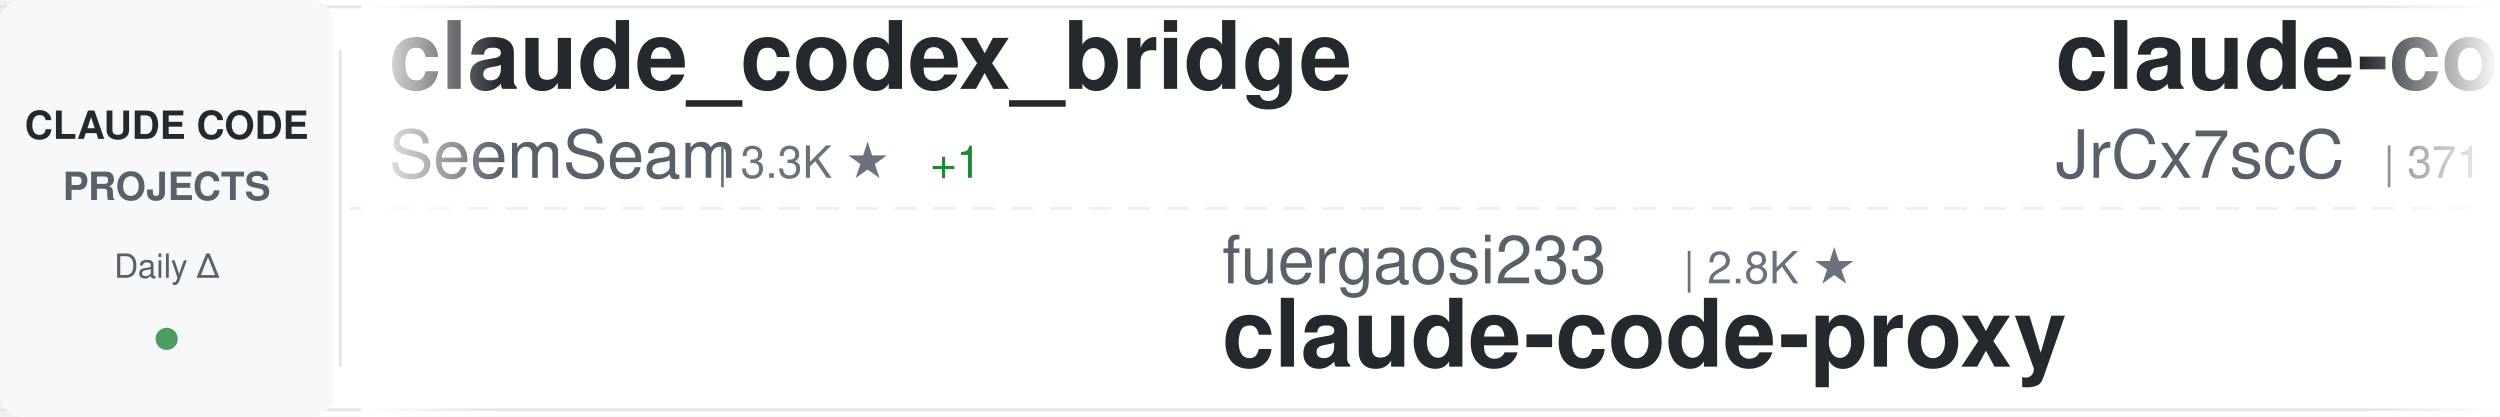
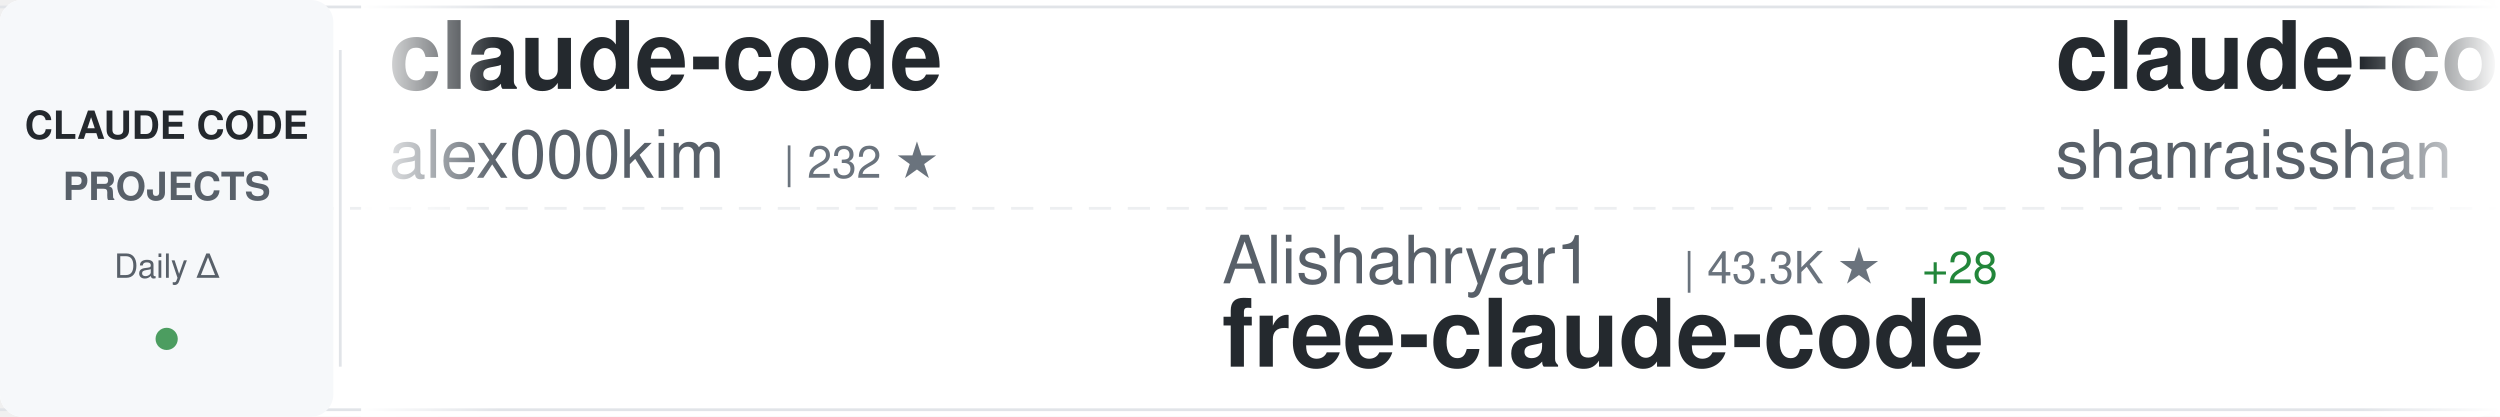
<svg xmlns="http://www.w3.org/2000/svg" width="900" height="150">
  <defs>
    <linearGradient id="awesomeLeftFade" x1="0%" y1="0%" x2="100%" y2="0%">
      <stop offset="0%" style="stop-color:#ffffff;stop-opacity:1" />
      <stop offset="100%" style="stop-color:#ffffff;stop-opacity:0" />
    </linearGradient>
    <linearGradient id="awesomeRightFade" x1="0%" y1="0%" x2="100%" y2="0%">
      <stop offset="0%" style="stop-color:#ffffff;stop-opacity:0" />
      <stop offset="100%" style="stop-color:#ffffff;stop-opacity:1" />
    </linearGradient>
  </defs>
  <rect width="900" height="150" fill="#ffffff" rx="8" />
  <rect x="0" y="2" width="900" height="1" fill="#e1e4e8" />
  <rect x="0" y="147" width="900" height="1" fill="#e1e4e8" />
  <line x1="0" y1="75" x2="900" y2="75" stroke="#e1e4e8" stroke-width="1" stroke-dasharray="8 6" opacity="0.6" />
  <rect x="0" y="0" width="120" height="150" fill="#f6f8fa" rx="8" />
  <text x="60" y="50" font-family="-apple-system, BlinkMacSystemFont, 'Segoe UI', Helvetica, Arial, sans-serif" font-size="14" font-weight="600" fill="#24292e" text-anchor="middle">CLAUDE CODE</text>
  <text x="60" y="72" font-family="-apple-system, BlinkMacSystemFont, 'Segoe UI', Helvetica, Arial, sans-serif" font-size="14" font-weight="600" fill="#586069" text-anchor="middle">PROJECTS</text>
  <text x="60" y="100" font-family="-apple-system, BlinkMacSystemFont, 'Segoe UI', Helvetica, Arial, sans-serif" font-size="12" font-weight="500" fill="#586069" text-anchor="middle">Daily Δ</text>
  <circle cx="60" cy="122" r="4" fill="#22863a" opacity="0.8" />
  <rect x="122" y="18" width="1" height="114" fill="#e1e4e8" />
  <clipPath id="awesomeTickerClip">
    <rect x="130" y="0" width="770" height="150" />
  </clipPath>
  <g clip-path="url(#awesomeTickerClip)">
    <g id="awesomeTickerItems">
      <animateTransform attributeName="transform" attributeType="XML" type="translate" from="0 0" to="-3000 0" dur="54s" repeatCount="indefinite" />
      <g transform="translate(0, 0)">
-         <text x="140" y="32" font-family="-apple-system, BlinkMacSystemFont, 'Segoe UI', Helvetica, Arial, sans-serif" font-size="34" font-weight="600" fill="#24292e">claude_codex_bridge</text>
-         <text x="140" y="64" font-family="-apple-system, BlinkMacSystemFont, 'Segoe UI', Helvetica, Arial, sans-serif" font-size="24" font-weight="400" fill="#586069">SeemSeam</text>
-         <text x="258" y="64" font-family="-apple-system, BlinkMacSystemFont, 'Segoe UI', Helvetica, Arial, sans-serif" font-size="16" font-weight="500" fill="#6a737d">| 3.3K ★</text>
-         <text x="335" y="64" font-family="-apple-system, BlinkMacSystemFont, 'Segoe UI', Helvetica, Arial, sans-serif" font-size="16" font-weight="500" fill="#22863a"> +1</text>
+         <text x="140" y="32" font-family="-apple-system, BlinkMacSystemFont, 'Segoe UI', Helvetica, Arial, sans-serif" font-size="34" font-weight="600" fill="#24292e">claude-code</text>
+         <text x="140" y="64" font-family="-apple-system, BlinkMacSystemFont, 'Segoe UI', Helvetica, Arial, sans-serif" font-size="24" font-weight="400" fill="#586069">alex000kim</text>
+         <text x="282" y="64" font-family="-apple-system, BlinkMacSystemFont, 'Segoe UI', Helvetica, Arial, sans-serif" font-size="16" font-weight="500" fill="#6a737d">| 232 ★</text>
      </g>
      <g transform="translate(300, 0)">
-         <text x="140" y="102" font-family="-apple-system, BlinkMacSystemFont, 'Segoe UI', Helvetica, Arial, sans-serif" font-size="24" font-weight="400" fill="#586069">fuergaosi233</text>
-         <text x="306" y="102" font-family="-apple-system, BlinkMacSystemFont, 'Segoe UI', Helvetica, Arial, sans-serif" font-size="16" font-weight="500" fill="#6a737d">| 2.8K ★</text>
-         <text x="140" y="132" font-family="-apple-system, BlinkMacSystemFont, 'Segoe UI', Helvetica, Arial, sans-serif" font-size="34" font-weight="600" fill="#24292e">claude-code-proxy</text>
+         <text x="140" y="102" font-family="-apple-system, BlinkMacSystemFont, 'Segoe UI', Helvetica, Arial, sans-serif" font-size="24" font-weight="400" fill="#586069">Alishahryar1</text>
+         <text x="306" y="102" font-family="-apple-system, BlinkMacSystemFont, 'Segoe UI', Helvetica, Arial, sans-serif" font-size="16" font-weight="500" fill="#6a737d">| 43.3K ★</text>
+         <text x="392" y="102" font-family="-apple-system, BlinkMacSystemFont, 'Segoe UI', Helvetica, Arial, sans-serif" font-size="16" font-weight="500" fill="#22863a"> +28</text>
+         <text x="140" y="132" font-family="-apple-system, BlinkMacSystemFont, 'Segoe UI', Helvetica, Arial, sans-serif" font-size="34" font-weight="600" fill="#24292e">free-claude-code</text>
      </g>
      <g transform="translate(600, 0)">
-         <text x="140" y="32" font-family="-apple-system, BlinkMacSystemFont, 'Segoe UI', Helvetica, Arial, sans-serif" font-size="34" font-weight="600" fill="#24292e">claude-code-source</text>
-         <text x="140" y="64" font-family="-apple-system, BlinkMacSystemFont, 'Segoe UI', Helvetica, Arial, sans-serif" font-size="24" font-weight="400" fill="#586069">JrCx7scC</text>
-         <text x="258" y="64" font-family="-apple-system, BlinkMacSystemFont, 'Segoe UI', Helvetica, Arial, sans-serif" font-size="16" font-weight="500" fill="#6a737d">| 371 ★</text>
+         <text x="140" y="32" font-family="-apple-system, BlinkMacSystemFont, 'Segoe UI', Helvetica, Arial, sans-serif" font-size="34" font-weight="600" fill="#24292e">claude-code-best-practic...</text>
+         <text x="140" y="64" font-family="-apple-system, BlinkMacSystemFont, 'Segoe UI', Helvetica, Arial, sans-serif" font-size="24" font-weight="400" fill="#586069">shanraisshan</text>
+         <text x="306" y="64" font-family="-apple-system, BlinkMacSystemFont, 'Segoe UI', Helvetica, Arial, sans-serif" font-size="16" font-weight="500" fill="#6a737d">| 63.9K ★</text>
+         <text x="392" y="64" font-family="-apple-system, BlinkMacSystemFont, 'Segoe UI', Helvetica, Arial, sans-serif" font-size="16" font-weight="500" fill="#22863a"> +7</text>
      </g>
      <g transform="translate(900, 0)">
-         <text x="140" y="102" font-family="-apple-system, BlinkMacSystemFont, 'Segoe UI', Helvetica, Arial, sans-serif" font-size="24" font-weight="400" fill="#586069">ponponon</text>
-         <text x="258" y="102" font-family="-apple-system, BlinkMacSystemFont, 'Segoe UI', Helvetica, Arial, sans-serif" font-size="16" font-weight="500" fill="#6a737d">| 2.3K ★</text>
-         <text x="140" y="132" font-family="-apple-system, BlinkMacSystemFont, 'Segoe UI', Helvetica, Arial, sans-serif" font-size="34" font-weight="600" fill="#24292e">claude_code_src</text>
+         <text x="140" y="102" font-family="-apple-system, BlinkMacSystemFont, 'Segoe UI', Helvetica, Arial, sans-serif" font-size="24" font-weight="400" fill="#586069">krusemediallc</text>
+         <text x="318" y="102" font-family="-apple-system, BlinkMacSystemFont, 'Segoe UI', Helvetica, Arial, sans-serif" font-size="16" font-weight="500" fill="#6a737d">| 1.1K ★</text>
+         <text x="140" y="132" font-family="-apple-system, BlinkMacSystemFont, 'Segoe UI', Helvetica, Arial, sans-serif" font-size="34" font-weight="600" fill="#24292e">arcads-claude-code</text>
      </g>
      <g transform="translate(1200, 0)">
-         <text x="140" y="32" font-family="-apple-system, BlinkMacSystemFont, 'Segoe UI', Helvetica, Arial, sans-serif" font-size="34" font-weight="600" fill="#24292e">claude-code-video-toolki...</text>
-         <text x="140" y="64" font-family="-apple-system, BlinkMacSystemFont, 'Segoe UI', Helvetica, Arial, sans-serif" font-size="24" font-weight="400" fill="#586069">digitalsamba</text>
-         <text x="306" y="64" font-family="-apple-system, BlinkMacSystemFont, 'Segoe UI', Helvetica, Arial, sans-serif" font-size="16" font-weight="500" fill="#6a737d">| 1.9K ★</text>
-         <text x="383" y="64" font-family="-apple-system, BlinkMacSystemFont, 'Segoe UI', Helvetica, Arial, sans-serif" font-size="16" font-weight="500" fill="#22863a"> +1</text>
+         <text x="140" y="32" font-family="-apple-system, BlinkMacSystemFont, 'Segoe UI', Helvetica, Arial, sans-serif" font-size="34" font-weight="600" fill="#24292e">claude-code-spec-workflo...</text>
+         <text x="140" y="64" font-family="-apple-system, BlinkMacSystemFont, 'Segoe UI', Helvetica, Arial, sans-serif" font-size="24" font-weight="400" fill="#586069">Pimzino</text>
+         <text x="246" y="64" font-family="-apple-system, BlinkMacSystemFont, 'Segoe UI', Helvetica, Arial, sans-serif" font-size="16" font-weight="500" fill="#6a737d">| 3.8K ★</text>
      </g>
      <g transform="translate(1500, 0)">
-         <text x="140" y="102" font-family="-apple-system, BlinkMacSystemFont, 'Segoe UI', Helvetica, Arial, sans-serif" font-size="24" font-weight="400" fill="#586069">AprilNEA</text>
-         <text x="258" y="102" font-family="-apple-system, BlinkMacSystemFont, 'Segoe UI', Helvetica, Arial, sans-serif" font-size="16" font-weight="500" fill="#6a737d">| 393 ★</text>
-         <text x="140" y="132" font-family="-apple-system, BlinkMacSystemFont, 'Segoe UI', Helvetica, Arial, sans-serif" font-size="34" font-weight="600" fill="#24292e">claude-code-source</text>
+         <text x="140" y="102" font-family="-apple-system, BlinkMacSystemFont, 'Segoe UI', Helvetica, Arial, sans-serif" font-size="24" font-weight="400" fill="#586069">anthropics</text>
+         <text x="282" y="102" font-family="-apple-system, BlinkMacSystemFont, 'Segoe UI', Helvetica, Arial, sans-serif" font-size="16" font-weight="500" fill="#6a737d">| 931 ★</text>
+         <text x="140" y="132" font-family="-apple-system, BlinkMacSystemFont, 'Segoe UI', Helvetica, Arial, sans-serif" font-size="34" font-weight="600" fill="#24292e">claude-code-base-action</text>
      </g>
      <g transform="translate(1800, 0)">
-         <text x="140" y="32" font-family="-apple-system, BlinkMacSystemFont, 'Segoe UI', Helvetica, Arial, sans-serif" font-size="34" font-weight="600" fill="#24292e">Claude-Code</text>
-         <text x="140" y="64" font-family="-apple-system, BlinkMacSystemFont, 'Segoe UI', Helvetica, Arial, sans-serif" font-size="24" font-weight="400" fill="#586069">KPR111</text>
-         <text x="234" y="64" font-family="-apple-system, BlinkMacSystemFont, 'Segoe UI', Helvetica, Arial, sans-serif" font-size="16" font-weight="500" fill="#6a737d">| 18 ★</text>
+         <text x="140" y="32" font-family="-apple-system, BlinkMacSystemFont, 'Segoe UI', Helvetica, Arial, sans-serif" font-size="34" font-weight="600" fill="#24292e">claude-code</text>
+         <text x="140" y="64" font-family="-apple-system, BlinkMacSystemFont, 'Segoe UI', Helvetica, Arial, sans-serif" font-size="24" font-weight="400" fill="#586069">Tinkeringg-Lab</text>
+         <text x="330" y="64" font-family="-apple-system, BlinkMacSystemFont, 'Segoe UI', Helvetica, Arial, sans-serif" font-size="16" font-weight="500" fill="#6a737d">| 211 ★</text>
      </g>
      <g transform="translate(2100, 0)">
-         <text x="140" y="102" font-family="-apple-system, BlinkMacSystemFont, 'Segoe UI', Helvetica, Arial, sans-serif" font-size="24" font-weight="400" fill="#586069">xu-xiang</text>
-         <text x="258" y="102" font-family="-apple-system, BlinkMacSystemFont, 'Segoe UI', Helvetica, Arial, sans-serif" font-size="16" font-weight="500" fill="#6a737d">| 1.8K ★</text>
-         <text x="335" y="102" font-family="-apple-system, BlinkMacSystemFont, 'Segoe UI', Helvetica, Arial, sans-serif" font-size="16" font-weight="500" fill="#22863a"> +1</text>
-         <text x="140" y="132" font-family="-apple-system, BlinkMacSystemFont, 'Segoe UI', Helvetica, Arial, sans-serif" font-size="34" font-weight="600" fill="#24292e">everything-claude-code-z...</text>
+         <text x="140" y="102" font-family="-apple-system, BlinkMacSystemFont, 'Segoe UI', Helvetica, Arial, sans-serif" font-size="24" font-weight="400" fill="#586069">Maciek-roboblog</text>
+         <text x="342" y="102" font-family="-apple-system, BlinkMacSystemFont, 'Segoe UI', Helvetica, Arial, sans-serif" font-size="16" font-weight="500" fill="#6a737d">| 8.6K ★</text>
+         <text x="140" y="132" font-family="-apple-system, BlinkMacSystemFont, 'Segoe UI', Helvetica, Arial, sans-serif" font-size="34" font-weight="600" fill="#24292e">Claude-Code-Usage-Monito...</text>
      </g>
      <g transform="translate(2400, 0)">
-         <text x="140" y="32" font-family="-apple-system, BlinkMacSystemFont, 'Segoe UI', Helvetica, Arial, sans-serif" font-size="34" font-weight="600" fill="#24292e">claude-code-router</text>
-         <text x="140" y="64" font-family="-apple-system, BlinkMacSystemFont, 'Segoe UI', Helvetica, Arial, sans-serif" font-size="24" font-weight="400" fill="#586069">musistudio</text>
-         <text x="282" y="64" font-family="-apple-system, BlinkMacSystemFont, 'Segoe UI', Helvetica, Arial, sans-serif" font-size="16" font-weight="500" fill="#6a737d">| 36.3K ★</text>
-         <text x="368" y="64" font-family="-apple-system, BlinkMacSystemFont, 'Segoe UI', Helvetica, Arial, sans-serif" font-size="16" font-weight="500" fill="#22863a"> +5</text>
+         <text x="140" y="32" font-family="-apple-system, BlinkMacSystemFont, 'Segoe UI', Helvetica, Arial, sans-serif" font-size="34" font-weight="600" fill="#24292e">claude-coder</text>
+         <text x="140" y="64" font-family="-apple-system, BlinkMacSystemFont, 'Segoe UI', Helvetica, Arial, sans-serif" font-size="24" font-weight="400" fill="#586069">kodu-ai</text>
+         <text x="246" y="64" font-family="-apple-system, BlinkMacSystemFont, 'Segoe UI', Helvetica, Arial, sans-serif" font-size="16" font-weight="500" fill="#6a737d">| 5.2K ★</text>
      </g>
      <g transform="translate(2700, 0)">
-         <text x="140" y="102" font-family="-apple-system, BlinkMacSystemFont, 'Segoe UI', Helvetica, Arial, sans-serif" font-size="24" font-weight="400" fill="#586069">anthropics</text>
-         <text x="282" y="102" font-family="-apple-system, BlinkMacSystemFont, 'Segoe UI', Helvetica, Arial, sans-serif" font-size="16" font-weight="500" fill="#6a737d">| 8.5K ★</text>
-         <text x="140" y="132" font-family="-apple-system, BlinkMacSystemFont, 'Segoe UI', Helvetica, Arial, sans-serif" font-size="34" font-weight="600" fill="#24292e">claude-code-action</text>
+         <text x="140" y="102" font-family="-apple-system, BlinkMacSystemFont, 'Segoe UI', Helvetica, Arial, sans-serif" font-size="24" font-weight="400" fill="#586069">OrcaWhisper</text>
+         <text x="294" y="102" font-family="-apple-system, BlinkMacSystemFont, 'Segoe UI', Helvetica, Arial, sans-serif" font-size="16" font-weight="500" fill="#6a737d">| 87 ★</text>
+         <text x="140" y="132" font-family="-apple-system, BlinkMacSystemFont, 'Segoe UI', Helvetica, Arial, sans-serif" font-size="34" font-weight="600" fill="#24292e">Claude-Code</text>
      </g>
      <g transform="translate(3000, 0)">
-         <text x="140" y="32" font-family="-apple-system, BlinkMacSystemFont, 'Segoe UI', Helvetica, Arial, sans-serif" font-size="34" font-weight="600" fill="#24292e">claude_codex_bridge</text>
-         <text x="140" y="64" font-family="-apple-system, BlinkMacSystemFont, 'Segoe UI', Helvetica, Arial, sans-serif" font-size="24" font-weight="400" fill="#586069">SeemSeam</text>
-         <text x="258" y="64" font-family="-apple-system, BlinkMacSystemFont, 'Segoe UI', Helvetica, Arial, sans-serif" font-size="16" font-weight="500" fill="#6a737d">| 3.3K ★</text>
-         <text x="335" y="64" font-family="-apple-system, BlinkMacSystemFont, 'Segoe UI', Helvetica, Arial, sans-serif" font-size="16" font-weight="500" fill="#22863a"> +1</text>
+         <text x="140" y="32" font-family="-apple-system, BlinkMacSystemFont, 'Segoe UI', Helvetica, Arial, sans-serif" font-size="34" font-weight="600" fill="#24292e">claude-code</text>
+         <text x="140" y="64" font-family="-apple-system, BlinkMacSystemFont, 'Segoe UI', Helvetica, Arial, sans-serif" font-size="24" font-weight="400" fill="#586069">alex000kim</text>
+         <text x="282" y="64" font-family="-apple-system, BlinkMacSystemFont, 'Segoe UI', Helvetica, Arial, sans-serif" font-size="16" font-weight="500" fill="#6a737d">| 232 ★</text>
      </g>
      <g transform="translate(3300, 0)">
-         <text x="140" y="102" font-family="-apple-system, BlinkMacSystemFont, 'Segoe UI', Helvetica, Arial, sans-serif" font-size="24" font-weight="400" fill="#586069">fuergaosi233</text>
-         <text x="306" y="102" font-family="-apple-system, BlinkMacSystemFont, 'Segoe UI', Helvetica, Arial, sans-serif" font-size="16" font-weight="500" fill="#6a737d">| 2.8K ★</text>
-         <text x="140" y="132" font-family="-apple-system, BlinkMacSystemFont, 'Segoe UI', Helvetica, Arial, sans-serif" font-size="34" font-weight="600" fill="#24292e">claude-code-proxy</text>
+         <text x="140" y="102" font-family="-apple-system, BlinkMacSystemFont, 'Segoe UI', Helvetica, Arial, sans-serif" font-size="24" font-weight="400" fill="#586069">Alishahryar1</text>
+         <text x="306" y="102" font-family="-apple-system, BlinkMacSystemFont, 'Segoe UI', Helvetica, Arial, sans-serif" font-size="16" font-weight="500" fill="#6a737d">| 43.3K ★</text>
+         <text x="392" y="102" font-family="-apple-system, BlinkMacSystemFont, 'Segoe UI', Helvetica, Arial, sans-serif" font-size="16" font-weight="500" fill="#22863a"> +28</text>
+         <text x="140" y="132" font-family="-apple-system, BlinkMacSystemFont, 'Segoe UI', Helvetica, Arial, sans-serif" font-size="34" font-weight="600" fill="#24292e">free-claude-code</text>
      </g>
      <g transform="translate(3600, 0)">
-         <text x="140" y="32" font-family="-apple-system, BlinkMacSystemFont, 'Segoe UI', Helvetica, Arial, sans-serif" font-size="34" font-weight="600" fill="#24292e">claude-code-source</text>
-         <text x="140" y="64" font-family="-apple-system, BlinkMacSystemFont, 'Segoe UI', Helvetica, Arial, sans-serif" font-size="24" font-weight="400" fill="#586069">JrCx7scC</text>
-         <text x="258" y="64" font-family="-apple-system, BlinkMacSystemFont, 'Segoe UI', Helvetica, Arial, sans-serif" font-size="16" font-weight="500" fill="#6a737d">| 371 ★</text>
+         <text x="140" y="32" font-family="-apple-system, BlinkMacSystemFont, 'Segoe UI', Helvetica, Arial, sans-serif" font-size="34" font-weight="600" fill="#24292e">claude-code-best-practic...</text>
+         <text x="140" y="64" font-family="-apple-system, BlinkMacSystemFont, 'Segoe UI', Helvetica, Arial, sans-serif" font-size="24" font-weight="400" fill="#586069">shanraisshan</text>
+         <text x="306" y="64" font-family="-apple-system, BlinkMacSystemFont, 'Segoe UI', Helvetica, Arial, sans-serif" font-size="16" font-weight="500" fill="#6a737d">| 63.9K ★</text>
+         <text x="392" y="64" font-family="-apple-system, BlinkMacSystemFont, 'Segoe UI', Helvetica, Arial, sans-serif" font-size="16" font-weight="500" fill="#22863a"> +7</text>
      </g>
      <g transform="translate(3900, 0)">
-         <text x="140" y="102" font-family="-apple-system, BlinkMacSystemFont, 'Segoe UI', Helvetica, Arial, sans-serif" font-size="24" font-weight="400" fill="#586069">ponponon</text>
-         <text x="258" y="102" font-family="-apple-system, BlinkMacSystemFont, 'Segoe UI', Helvetica, Arial, sans-serif" font-size="16" font-weight="500" fill="#6a737d">| 2.3K ★</text>
-         <text x="140" y="132" font-family="-apple-system, BlinkMacSystemFont, 'Segoe UI', Helvetica, Arial, sans-serif" font-size="34" font-weight="600" fill="#24292e">claude_code_src</text>
+         <text x="140" y="102" font-family="-apple-system, BlinkMacSystemFont, 'Segoe UI', Helvetica, Arial, sans-serif" font-size="24" font-weight="400" fill="#586069">krusemediallc</text>
+         <text x="318" y="102" font-family="-apple-system, BlinkMacSystemFont, 'Segoe UI', Helvetica, Arial, sans-serif" font-size="16" font-weight="500" fill="#6a737d">| 1.1K ★</text>
+         <text x="140" y="132" font-family="-apple-system, BlinkMacSystemFont, 'Segoe UI', Helvetica, Arial, sans-serif" font-size="34" font-weight="600" fill="#24292e">arcads-claude-code</text>
      </g>
    </g>
  </g>
  <rect x="130" y="0" width="50" height="150" fill="url(#awesomeLeftFade)" />
  <rect x="850" y="0" width="50" height="150" fill="url(#awesomeRightFade)" />
</svg>
